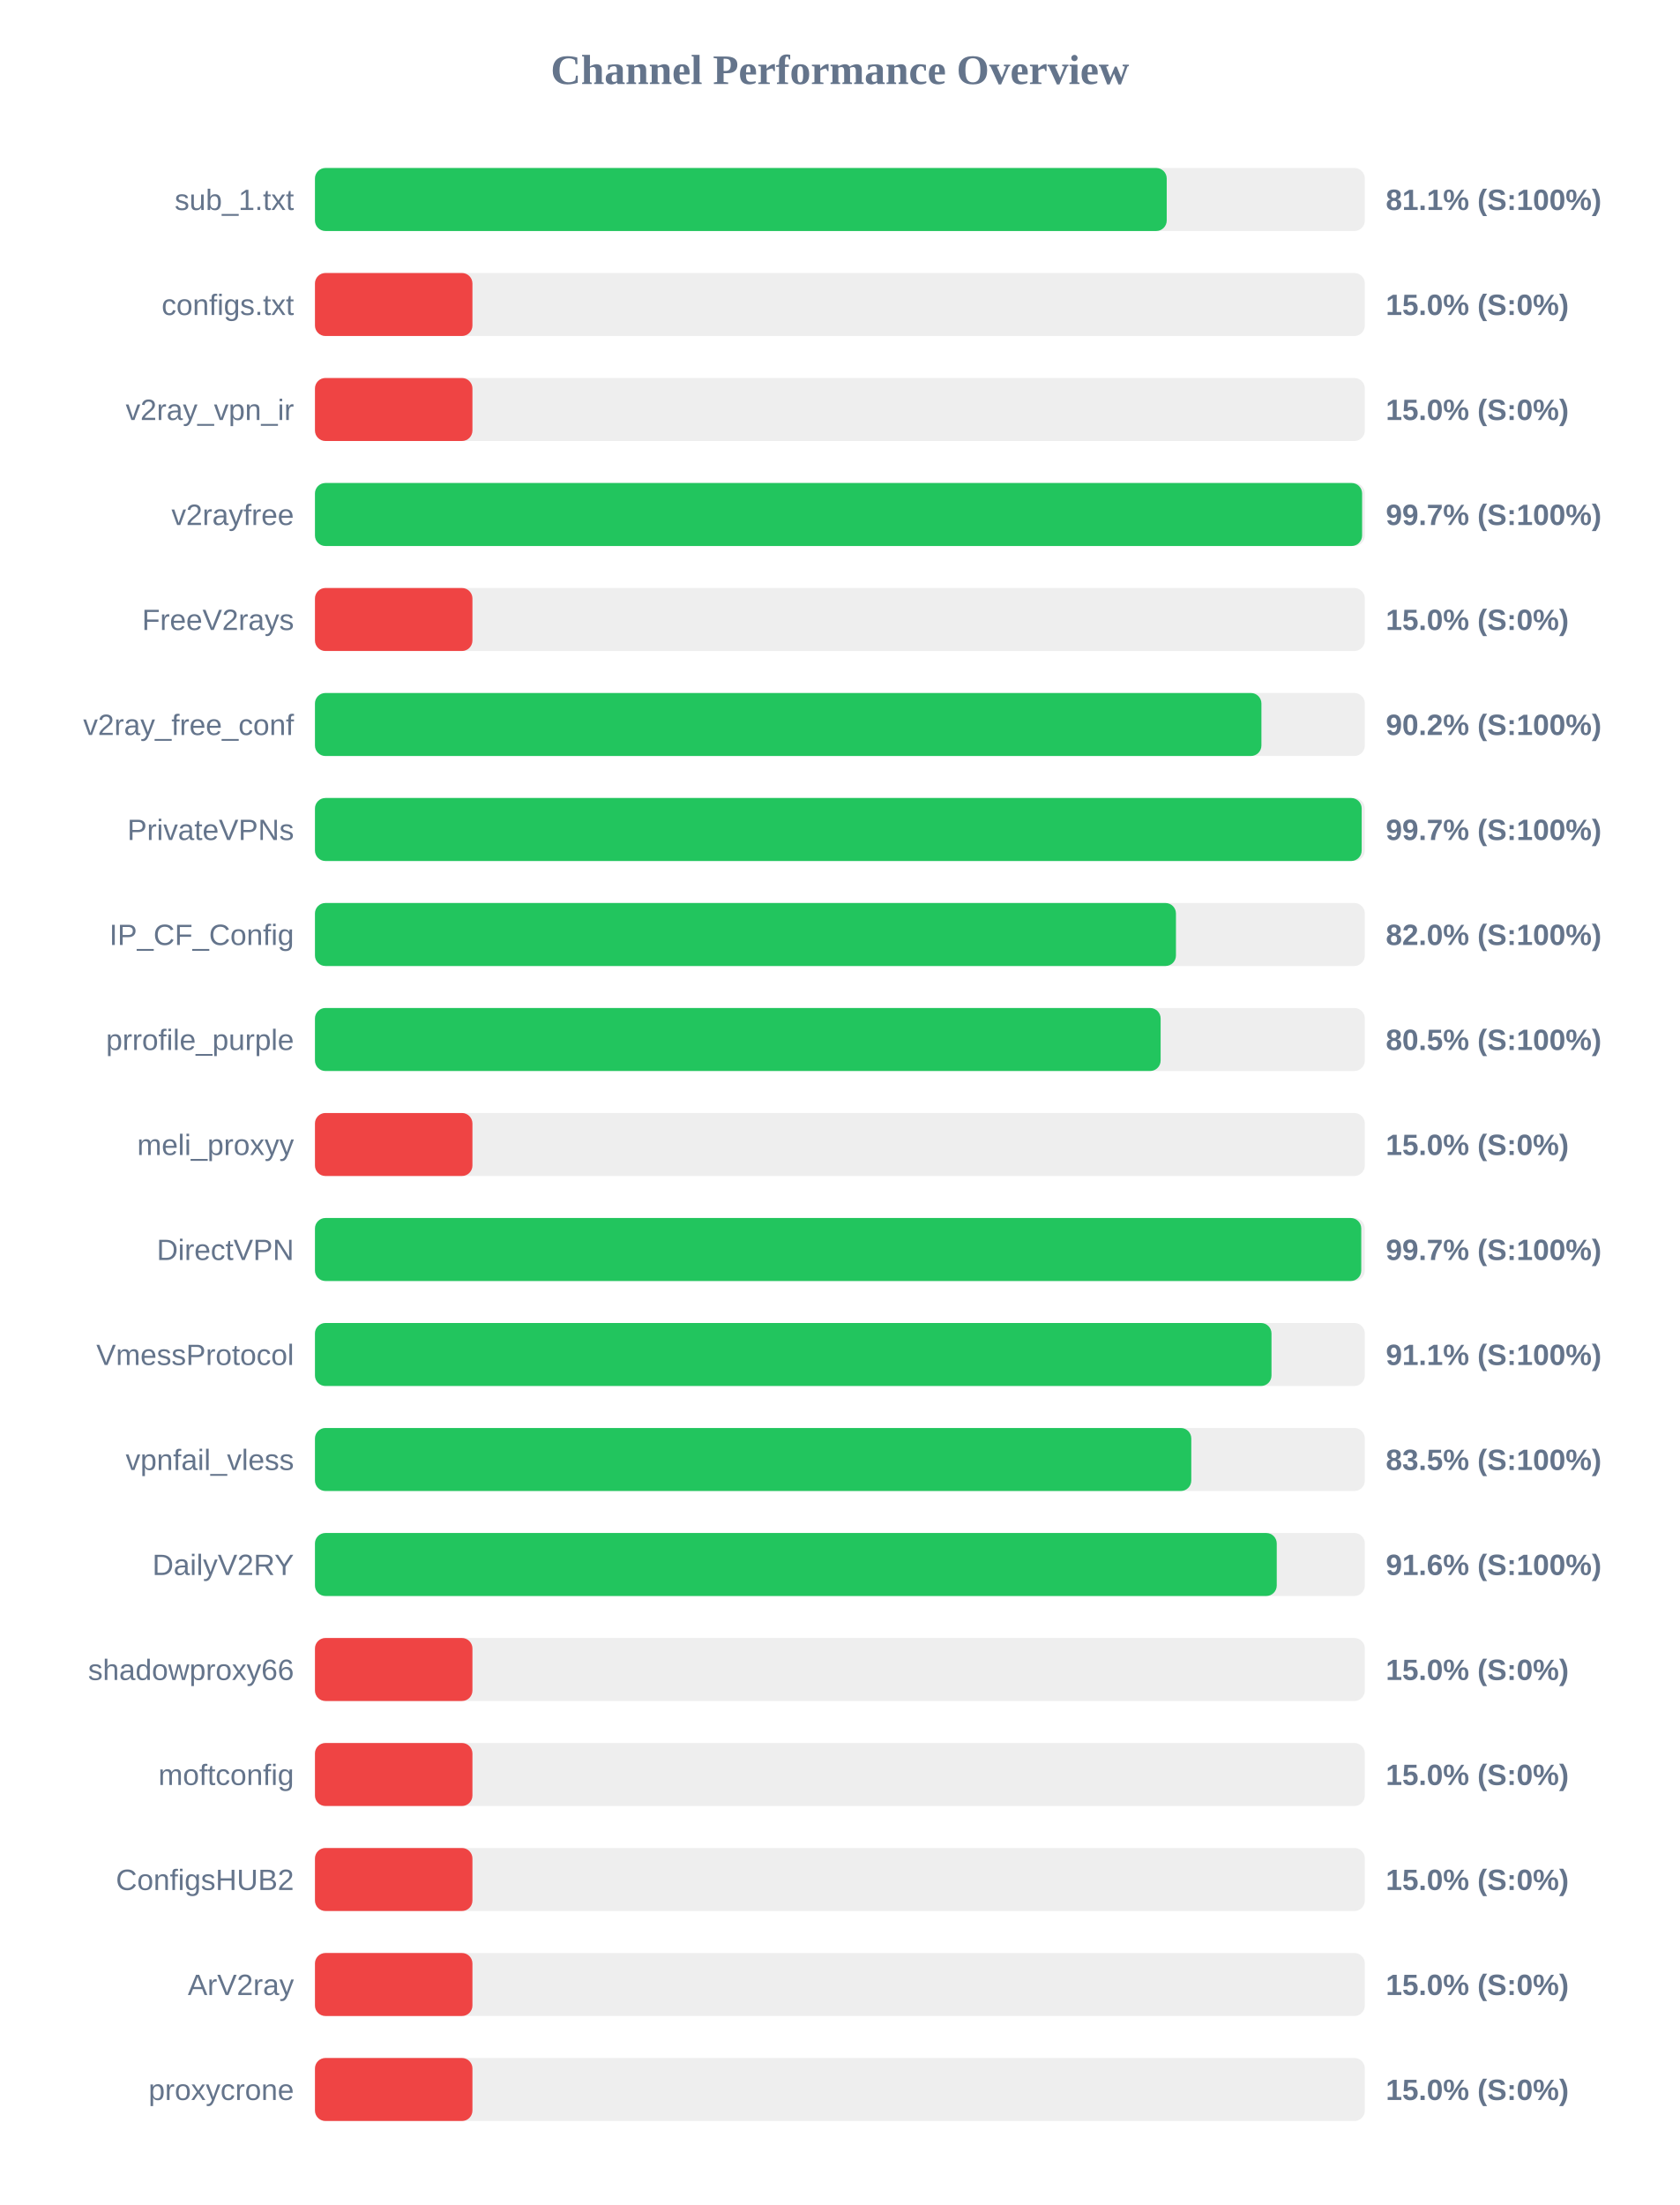
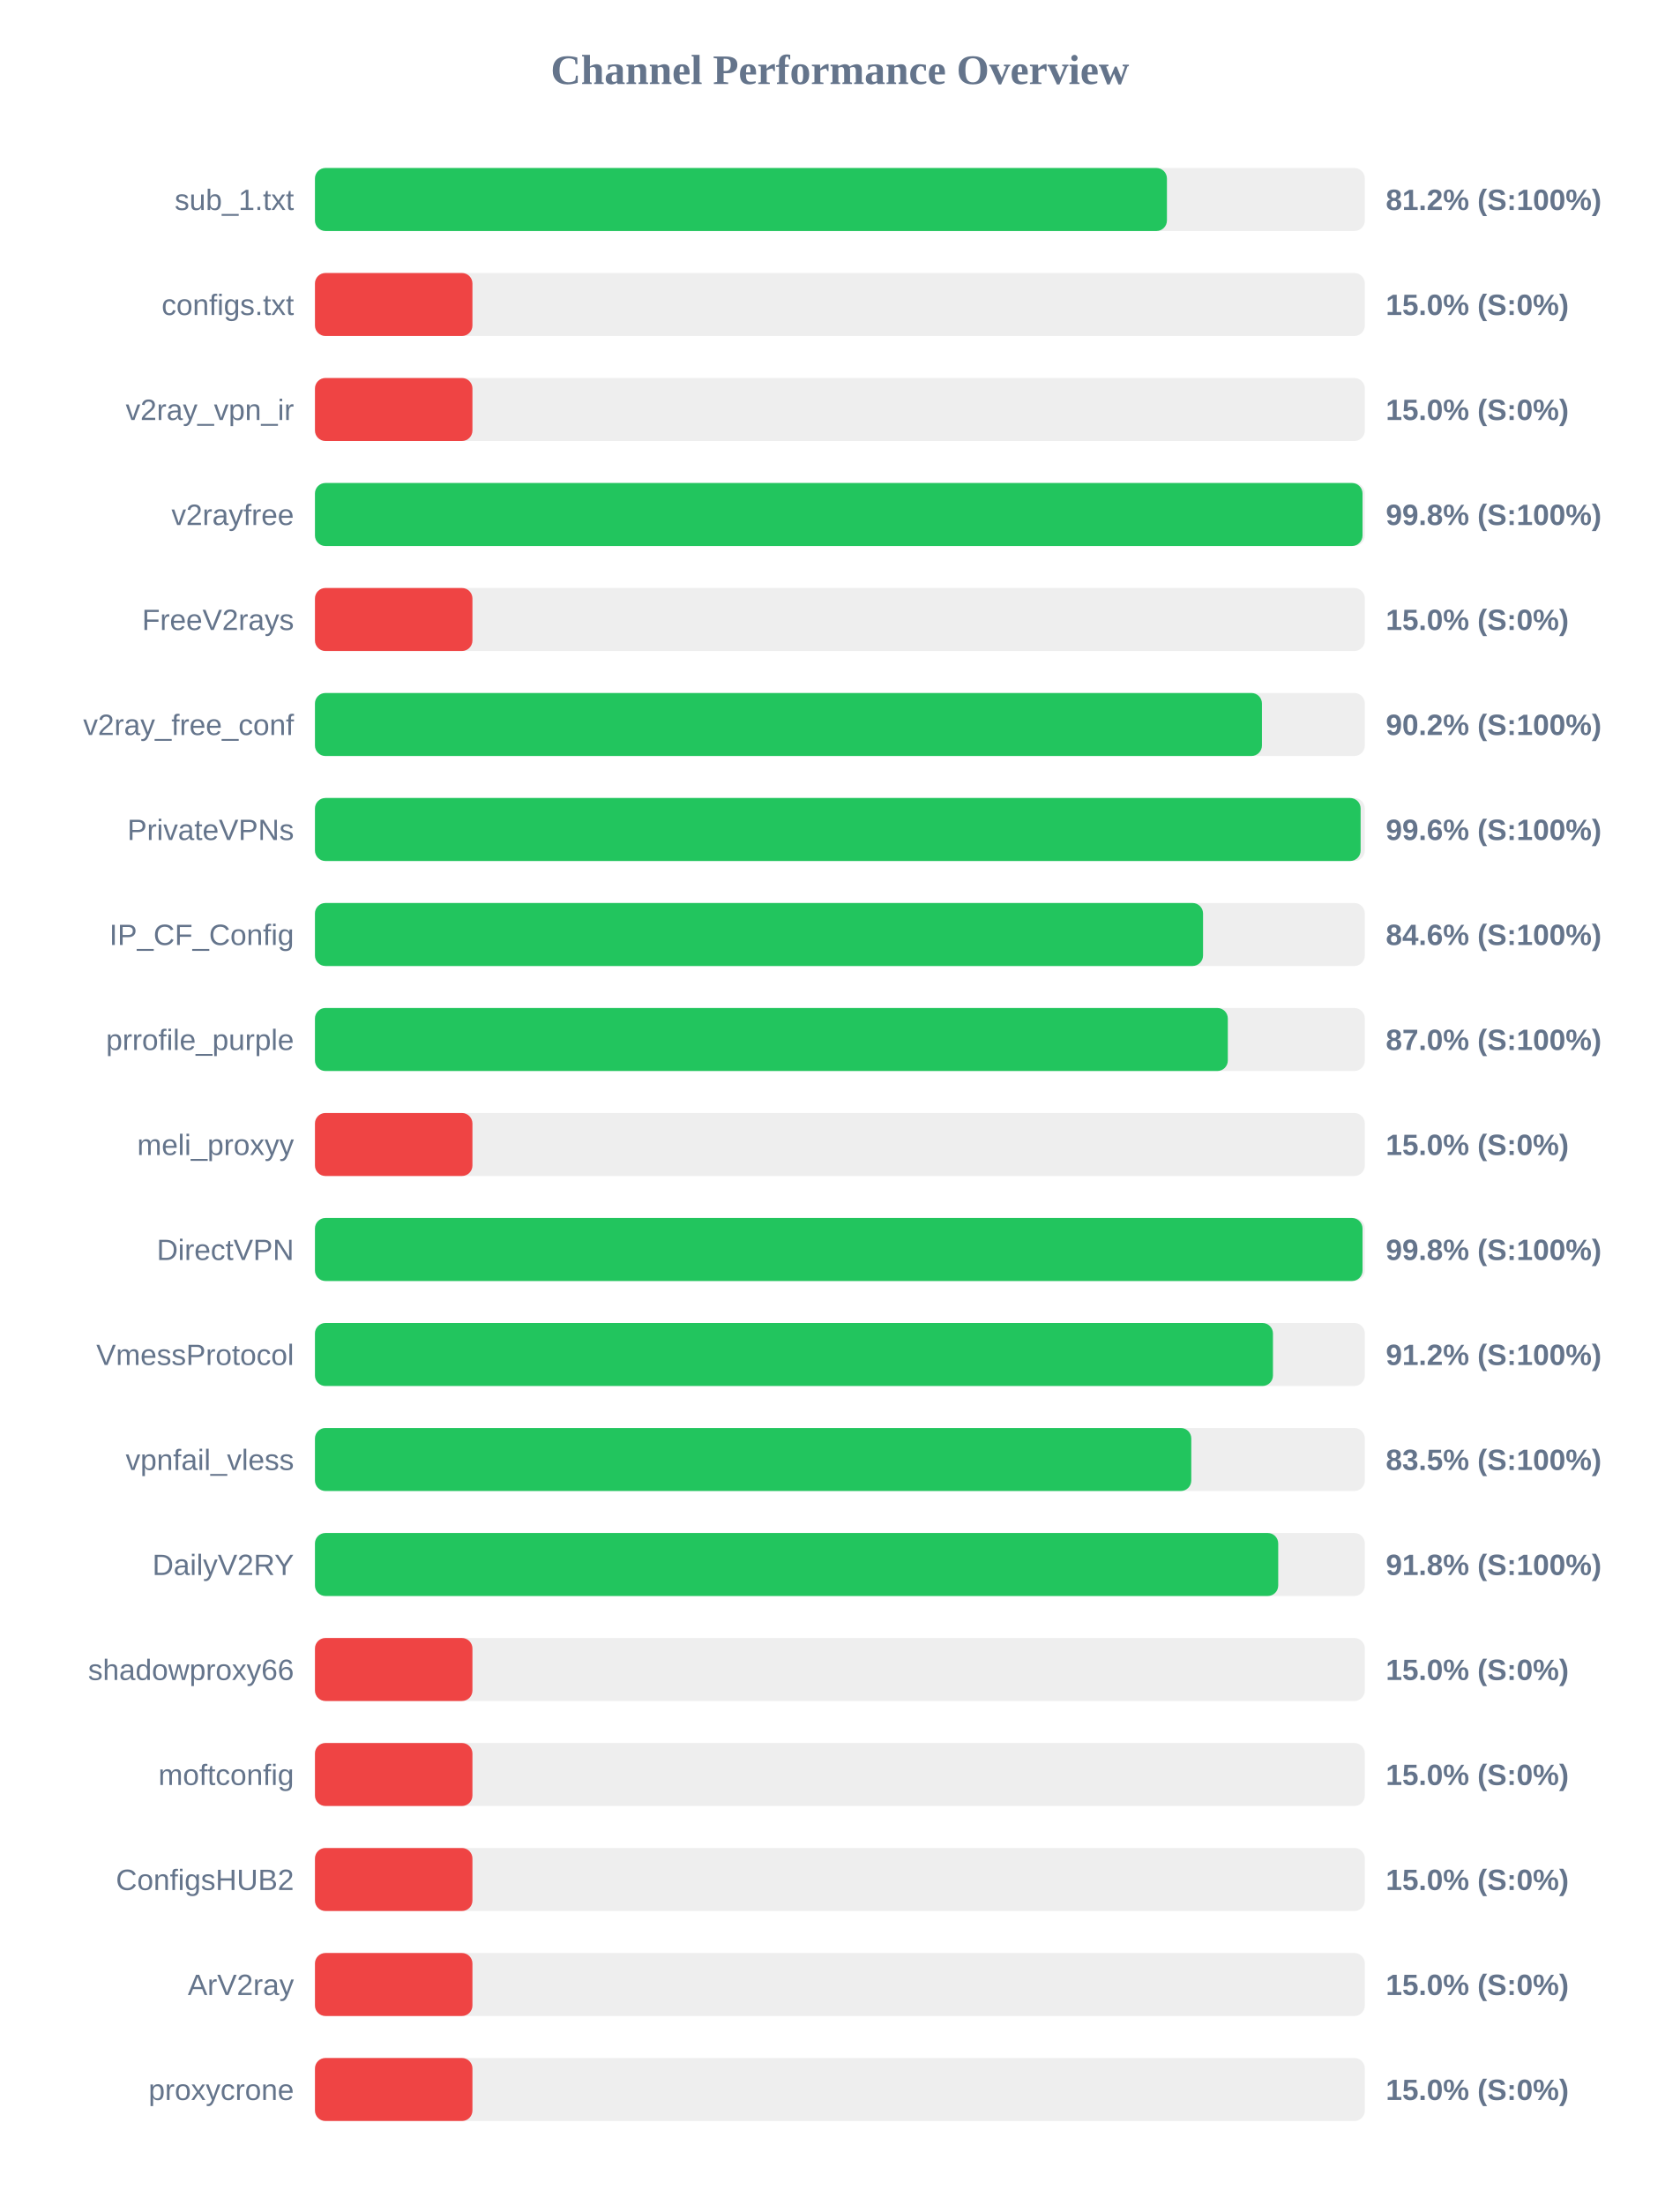
<svg xmlns="http://www.w3.org/2000/svg" width="800" height="1050" version="1.1">
  <style>
        .row { font: 14px Arial; fill: #64748b; }
        .score { font: bold 14px Arial; fill: #64748b; }
    </style>
  <text x="400" y="40" text-anchor="middle" font-size="20px" font-weight="bold" fill="#64748b">Channel Performance Overview</text>
  <rect x="150" y="80" width="500" height="30" fill="#eee" rx="5" />
-   <rect x="150" y="80" width="405.65" height="30" fill="#22c55e" rx="5" />
+   <rect x="150" y="80" width="405.75" height="30" fill="#22c55e" rx="5" />
  <text x="140" y="100" text-anchor="end" class="row">sub_1.txt</text>
-   <text x="660" y="100" text-anchor="start" class="score">81.1% (S:100%)</text>
+   <text x="660" y="100" text-anchor="start" class="score">81.2% (S:100%)</text>
  <rect x="150" y="130" width="500" height="30" fill="#eee" rx="5" />
  <rect x="150" y="130" width="75.0" height="30" fill="#ef4444" rx="5" />
  <text x="140" y="150" text-anchor="end" class="row">configs.txt</text>
  <text x="660" y="150" text-anchor="start" class="score">15.0% (S:0%)</text>
  <rect x="150" y="180" width="500" height="30" fill="#eee" rx="5" />
  <rect x="150" y="180" width="75.0" height="30" fill="#ef4444" rx="5" />
  <text x="140" y="200" text-anchor="end" class="row">v2ray_vpn_ir</text>
  <text x="660" y="200" text-anchor="start" class="score">15.0% (S:0%)</text>
  <rect x="150" y="230" width="500" height="30" fill="#eee" rx="5" />
-   <rect x="150" y="230" width="498.7" height="30" fill="#22c55e" rx="5" />
+   <rect x="150" y="230" width="498.9" height="30" fill="#22c55e" rx="5" />
  <text x="140" y="250" text-anchor="end" class="row">v2rayfree</text>
-   <text x="660" y="250" text-anchor="start" class="score">99.7% (S:100%)</text>
+   <text x="660" y="250" text-anchor="start" class="score">99.8% (S:100%)</text>
  <rect x="150" y="280" width="500" height="30" fill="#eee" rx="5" />
  <rect x="150" y="280" width="75.0" height="30" fill="#ef4444" rx="5" />
  <text x="140" y="300" text-anchor="end" class="row">FreeV2rays</text>
  <text x="660" y="300" text-anchor="start" class="score">15.0% (S:0%)</text>
  <rect x="150" y="330" width="500" height="30" fill="#eee" rx="5" />
-   <rect x="150" y="330" width="450.75" height="30" fill="#22c55e" rx="5" />
+   <rect x="150" y="330" width="451.0" height="30" fill="#22c55e" rx="5" />
  <text x="140" y="350" text-anchor="end" class="row">v2ray_free_conf</text>
  <text x="660" y="350" text-anchor="start" class="score">90.2% (S:100%)</text>
  <rect x="150" y="380" width="500" height="30" fill="#eee" rx="5" />
-   <rect x="150" y="380" width="498.5" height="30" fill="#22c55e" rx="5" />
+   <rect x="150" y="380" width="498.0" height="30" fill="#22c55e" rx="5" />
  <text x="140" y="400" text-anchor="end" class="row">PrivateVPNs</text>
-   <text x="660" y="400" text-anchor="start" class="score">99.7% (S:100%)</text>
+   <text x="660" y="400" text-anchor="start" class="score">99.6% (S:100%)</text>
  <rect x="150" y="430" width="500" height="30" fill="#eee" rx="5" />
-   <rect x="150" y="430" width="410.05" height="30" fill="#22c55e" rx="5" />
+   <rect x="150" y="430" width="422.95" height="30" fill="#22c55e" rx="5" />
  <text x="140" y="450" text-anchor="end" class="row">IP_CF_Config</text>
-   <text x="660" y="450" text-anchor="start" class="score">82.0% (S:100%)</text>
+   <text x="660" y="450" text-anchor="start" class="score">84.6% (S:100%)</text>
  <rect x="150" y="480" width="500" height="30" fill="#eee" rx="5" />
-   <rect x="150" y="480" width="402.75" height="30" fill="#22c55e" rx="5" />
+   <rect x="150" y="480" width="434.75" height="30" fill="#22c55e" rx="5" />
  <text x="140" y="500" text-anchor="end" class="row">prrofile_purple</text>
-   <text x="660" y="500" text-anchor="start" class="score">80.5% (S:100%)</text>
+   <text x="660" y="500" text-anchor="start" class="score">87.0% (S:100%)</text>
  <rect x="150" y="530" width="500" height="30" fill="#eee" rx="5" />
  <rect x="150" y="530" width="75.0" height="30" fill="#ef4444" rx="5" />
  <text x="140" y="550" text-anchor="end" class="row">meli_proxyy</text>
  <text x="660" y="550" text-anchor="start" class="score">15.0% (S:0%)</text>
  <rect x="150" y="580" width="500" height="30" fill="#eee" rx="5" />
-   <rect x="150" y="580" width="498.3" height="30" fill="#22c55e" rx="5" />
+   <rect x="150" y="580" width="498.9" height="30" fill="#22c55e" rx="5" />
  <text x="140" y="600" text-anchor="end" class="row">DirectVPN</text>
-   <text x="660" y="600" text-anchor="start" class="score">99.7% (S:100%)</text>
+   <text x="660" y="600" text-anchor="start" class="score">99.8% (S:100%)</text>
  <rect x="150" y="630" width="500" height="30" fill="#eee" rx="5" />
-   <rect x="150" y="630" width="455.55" height="30" fill="#22c55e" rx="5" />
+   <rect x="150" y="630" width="456.25" height="30" fill="#22c55e" rx="5" />
  <text x="140" y="650" text-anchor="end" class="row">VmessProtocol</text>
-   <text x="660" y="650" text-anchor="start" class="score">91.1% (S:100%)</text>
+   <text x="660" y="650" text-anchor="start" class="score">91.2% (S:100%)</text>
  <rect x="150" y="680" width="500" height="30" fill="#eee" rx="5" />
  <rect x="150" y="680" width="417.35" height="30" fill="#22c55e" rx="5" />
  <text x="140" y="700" text-anchor="end" class="row">vpnfail_vless</text>
  <text x="660" y="700" text-anchor="start" class="score">83.5% (S:100%)</text>
  <rect x="150" y="730" width="500" height="30" fill="#eee" rx="5" />
-   <rect x="150" y="730" width="458.05" height="30" fill="#22c55e" rx="5" />
+   <rect x="150" y="730" width="458.75" height="30" fill="#22c55e" rx="5" />
  <text x="140" y="750" text-anchor="end" class="row">DailyV2RY</text>
-   <text x="660" y="750" text-anchor="start" class="score">91.6% (S:100%)</text>
+   <text x="660" y="750" text-anchor="start" class="score">91.8% (S:100%)</text>
  <rect x="150" y="780" width="500" height="30" fill="#eee" rx="5" />
  <rect x="150" y="780" width="75.0" height="30" fill="#ef4444" rx="5" />
  <text x="140" y="800" text-anchor="end" class="row">shadowproxy66</text>
  <text x="660" y="800" text-anchor="start" class="score">15.0% (S:0%)</text>
  <rect x="150" y="830" width="500" height="30" fill="#eee" rx="5" />
  <rect x="150" y="830" width="75.0" height="30" fill="#ef4444" rx="5" />
  <text x="140" y="850" text-anchor="end" class="row">moftconfig</text>
  <text x="660" y="850" text-anchor="start" class="score">15.0% (S:0%)</text>
  <rect x="150" y="880" width="500" height="30" fill="#eee" rx="5" />
  <rect x="150" y="880" width="75.0" height="30" fill="#ef4444" rx="5" />
  <text x="140" y="900" text-anchor="end" class="row">ConfigsHUB2</text>
  <text x="660" y="900" text-anchor="start" class="score">15.0% (S:0%)</text>
  <rect x="150" y="930" width="500" height="30" fill="#eee" rx="5" />
  <rect x="150" y="930" width="75.0" height="30" fill="#ef4444" rx="5" />
  <text x="140" y="950" text-anchor="end" class="row">ArV2ray</text>
  <text x="660" y="950" text-anchor="start" class="score">15.0% (S:0%)</text>
  <rect x="150" y="980" width="500" height="30" fill="#eee" rx="5" />
  <rect x="150" y="980" width="75.0" height="30" fill="#ef4444" rx="5" />
  <text x="140" y="1000" text-anchor="end" class="row">proxycrone</text>
  <text x="660" y="1000" text-anchor="start" class="score">15.0% (S:0%)</text>
</svg>
